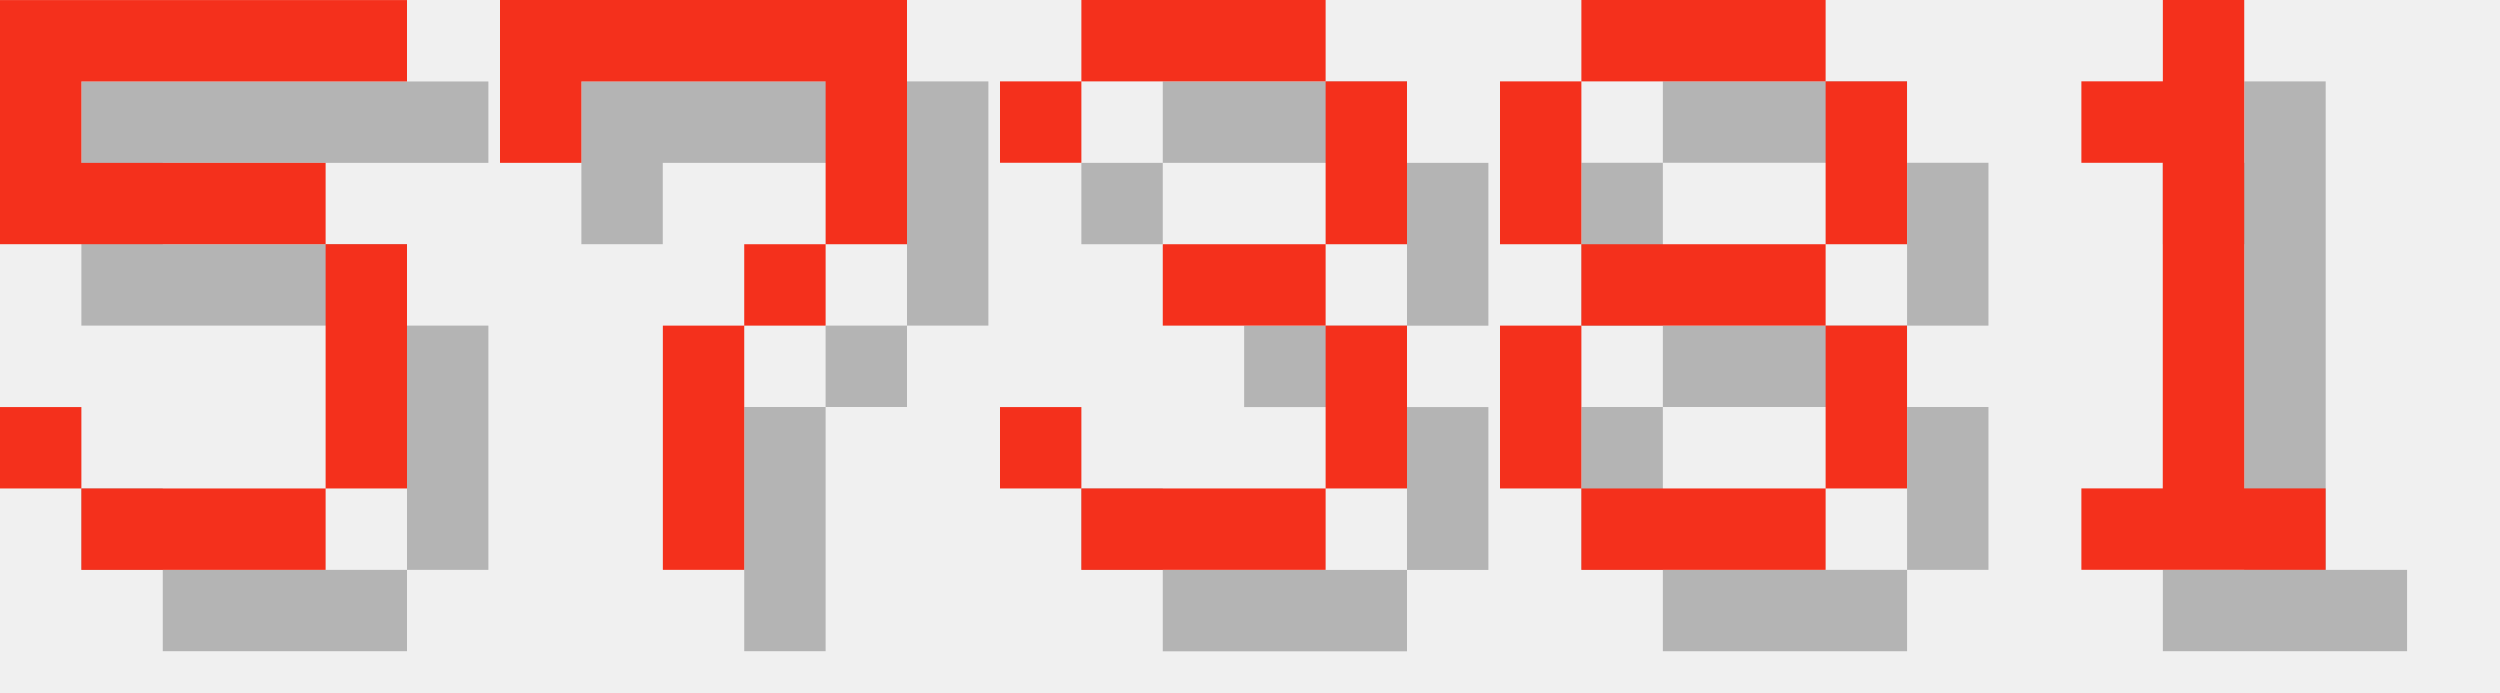
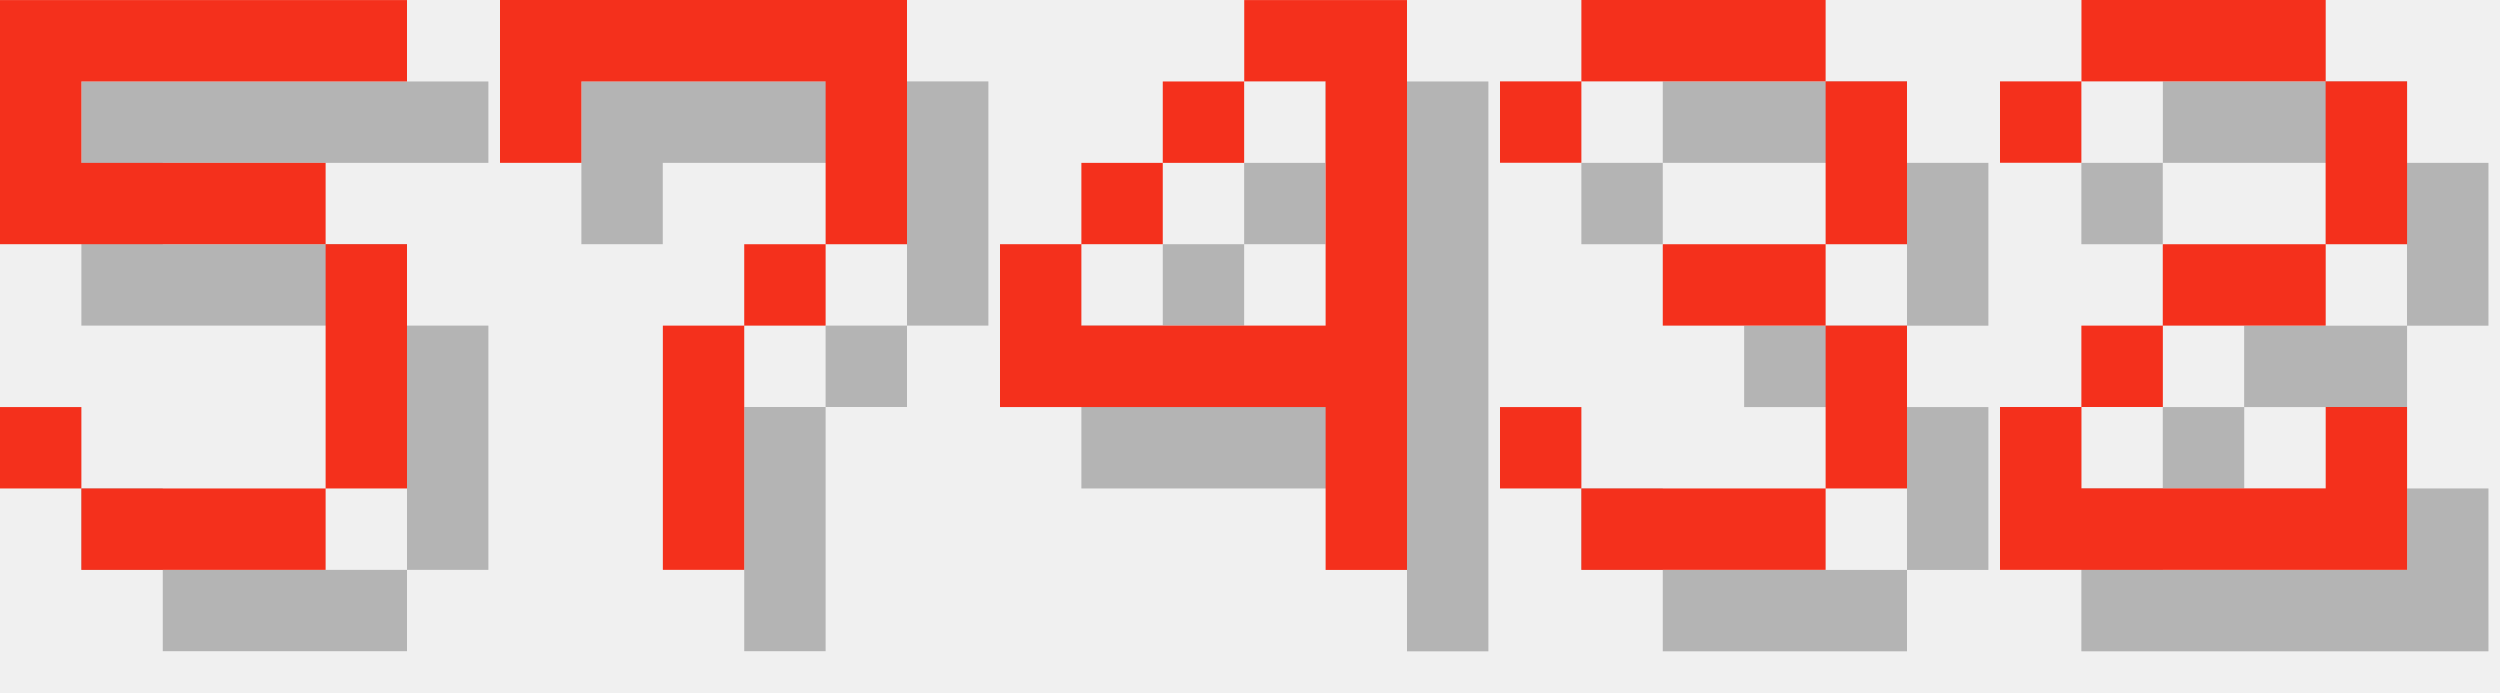
<svg xmlns="http://www.w3.org/2000/svg" version="1.1" width="130.0" height="36">
  <style>
        .text-foreground {
            fill: #F4301C;
        }
        .text-shadow {
            fill: #000000;
            fill-opacity: 0.25;
        }
    </style>
  <g class="digit" id="digit_5" transform="translate(0.0, 0), scale(4)">
    <path id="digit_5_shadow" class="text-shadow" d="m1.058 1.058v3.175h4.233v3.175h-3.175v-1.058h-1.058v1.058h1.058v1.058h3.175v-1.058h1.058v-3.175h-1.058v-1.058h-3.175v-1.058h4.233v-1.058h-5.292z" fill-opacity=".5" style="paint-order:stroke fill markers" />
    <path id="digit_5_fg" class="text-foreground" d="m0 0v3.175h4.233v3.175h-3.175v-1.058h-1.058v1.058h1.058v1.058h3.175v-1.058h1.058v-3.175h-1.058v-1.058h-3.175v-1.058h4.233v-1.058h-5.292z" fill="#fff" style="paint-order:stroke fill markers" />
  </g>
  <g class="digit" id="digit_7" transform="translate(26.0, 0), scale(4)">
    <path id="digit_7_shadow" class="text-shadow" d="m1.058 1.058 2e-6 2.117h1.058v-1.058h3.175v1.058l2e-7 1.058h-1.058v1.058h-1.058l4e-7 3.175 1.058 1e-7v-3.175h1.058v-1.058h1.058l5e-7 -1.058v-2.117z" fill-opacity=".5" style="paint-order:stroke fill markers" />
    <path id="digit_7_fg" class="text-foreground" d="m0 0 2e-6 2.117h1.058v-1.058h3.175v1.058l2e-7 1.058h-1.058v1.058h-1.058l4e-7 3.175 1.058 1e-7v-3.175h1.058v-1.058h1.058l5e-7 -1.058v-2.117z" fill="#fff" style="paint-order:stroke fill markers" />
  </g>
-   <g class="digit" id="digit_3" transform="translate(52.0, 0), scale(4)">
+   <g class="digit" id="digit_4" transform="translate(52.0, 0), scale(4)">
+     <path id="digit_4_shadow" class="text-shadow" d="m4.233 1.058v1.058h1.058v3.175h-3.175v-1.058h-1.058v2.117h4.233v2.117h1.058v-7.408h-2.117zm-2.117 3.175h1.058v-1.058h-1.058v1.058zm1.058-1.058h1.058v-1.058h-1.058v1.058z" fill-opacity=".5" style="paint-order:stroke fill markers" />
+     <path id="digit_4_fg" class="text-foreground" d="m3.175 0v1.058h1.058v3.175h-3.175v-1.058h-1.058v2.117h4.233v2.117h1.058v-7.408h-2.117zm-2.117 3.175h1.058v-1.058h-1.058v1.058zm1.058-1.058h1.058v-1.058h-1.058v1.058z" fill="#fff" style="paint-order:stroke fill markers" />
+   </g>
+   <g class="digit" id="digit_3" transform="translate(78.0, 0), scale(4)">
    <path id="digit_3_shadow" class="text-shadow" d="m1.058 2.117v1.058h1.058v-1.058h3.175v2.117h-2.117v1.058h2.117v2.117h-3.175v-1.058h-1.058v1.058h1.058v1.058h3.175v-1.058h1.058v-2.117h-1.058v-1.058h1.058v-2.117h-1.058v-1.058h-3.175v1.058h-1.058z" fill-opacity=".5" style="paint-order:stroke fill markers" />
    <path id="digit_3_fg" class="text-foreground" d="m0 1.058v1.058h1.058v-1.058h3.175v2.117h-2.117v1.058h2.117v2.117h-3.175v-1.058h-1.058v1.058h1.058v1.058h3.175v-1.058h1.058v-2.117h-1.058v-1.058h1.058v-2.117h-1.058v-1.058h-3.175v1.058h-1.058z" fill="#fff" style="paint-order:stroke fill markers" />
  </g>
-   <g class="digit" id="digit_8" transform="translate(78.0, 0), scale(4)">
-     <path id="digit_8_shadow" class="text-shadow" d="m2.117 1.058v1.058h3.175v-1.058h-3.175zm3.175 1.058v2.117h1.058v-2.117h-1.058zm0 2.117h-3.175v1.058h3.175v-1.058zm0 1.058v2.117h1.058v-2.117h-1.058zm0 2.117h-3.175v1.058h3.175v-1.058zm-3.175 0v-2.117h-1.058v2.117h1.058zm0-3.175v-2.117h-1.058v2.117h1.058z" fill-opacity=".5" style="paint-order:stroke fill markers" />
-     <path id="digit_8_fg" class="text-foreground" d="m1.058 0v1.058h3.175v-1.058h-3.175zm3.175 1.058v2.117h1.058v-2.117h-1.058zm0 2.117h-3.175v1.058h3.175v-1.058zm0 1.058v2.117h1.058v-2.117h-1.058zm0 2.117h-3.175v1.058h3.175v-1.058zm-3.175 0v-2.117h-1.058v2.117h1.058zm0-3.175v-2.117h-1.058v2.117h1.058z" fill="#fff" style="paint-order:stroke fill markers" />
-   </g>
-   <g class="digit" id="digit_1" transform="translate(104.0, 0), scale(4)">
-     <path id="digit_1_shadow" class="text-shadow" d="m2.117 2.117v1.058h1.058v4.233h-1.058v1.058h3.175v-1.058h-1.058v-6.35h-1.058v1.058h-1.058z" fill-opacity=".5" style="paint-order:stroke fill markers" />
-     <path id="digit_1_fg" class="text-foreground" d="m1.058 1.058v1.058h1.058v4.233h-1.058v1.058h3.175v-1.058h-1.058v-6.35h-1.058v1.058h-1.058z" fill="#fff" style="paint-order:stroke fill markers" />
+   <g class="digit" id="digit_2" transform="translate(104.0, 0), scale(4)">
+     <path id="digit_2_shadow" class="text-shadow" d="m1.058 2.117v1.058h1.058v-1.058h3.175v2.117h-2.117v1.058h-1.058v1.058h-1.058v2.117h5.292v-2.117h-1.058v1.058h-3.175v-1.058h1.058v-1.058h2.117v-1.058h1.058v-2.117h-1.058v-1.058h-3.175v1.058h-1.058z" fill-opacity=".5" style="paint-order:stroke fill markers" />
+     <path id="digit_2_fg" class="text-foreground" d="m0 1.058v1.058h1.058v-1.058h3.175v2.117h-2.117v1.058h-1.058v1.058h-1.058v2.117h5.292v-2.117h-1.058v1.058h-3.175v-1.058h1.058v-1.058h2.117v-1.058h1.058v-2.117h-1.058v-1.058h-3.175v1.058h-1.058z" fill="#fff" style="paint-order:stroke fill markers" />
  </g>
</svg>
